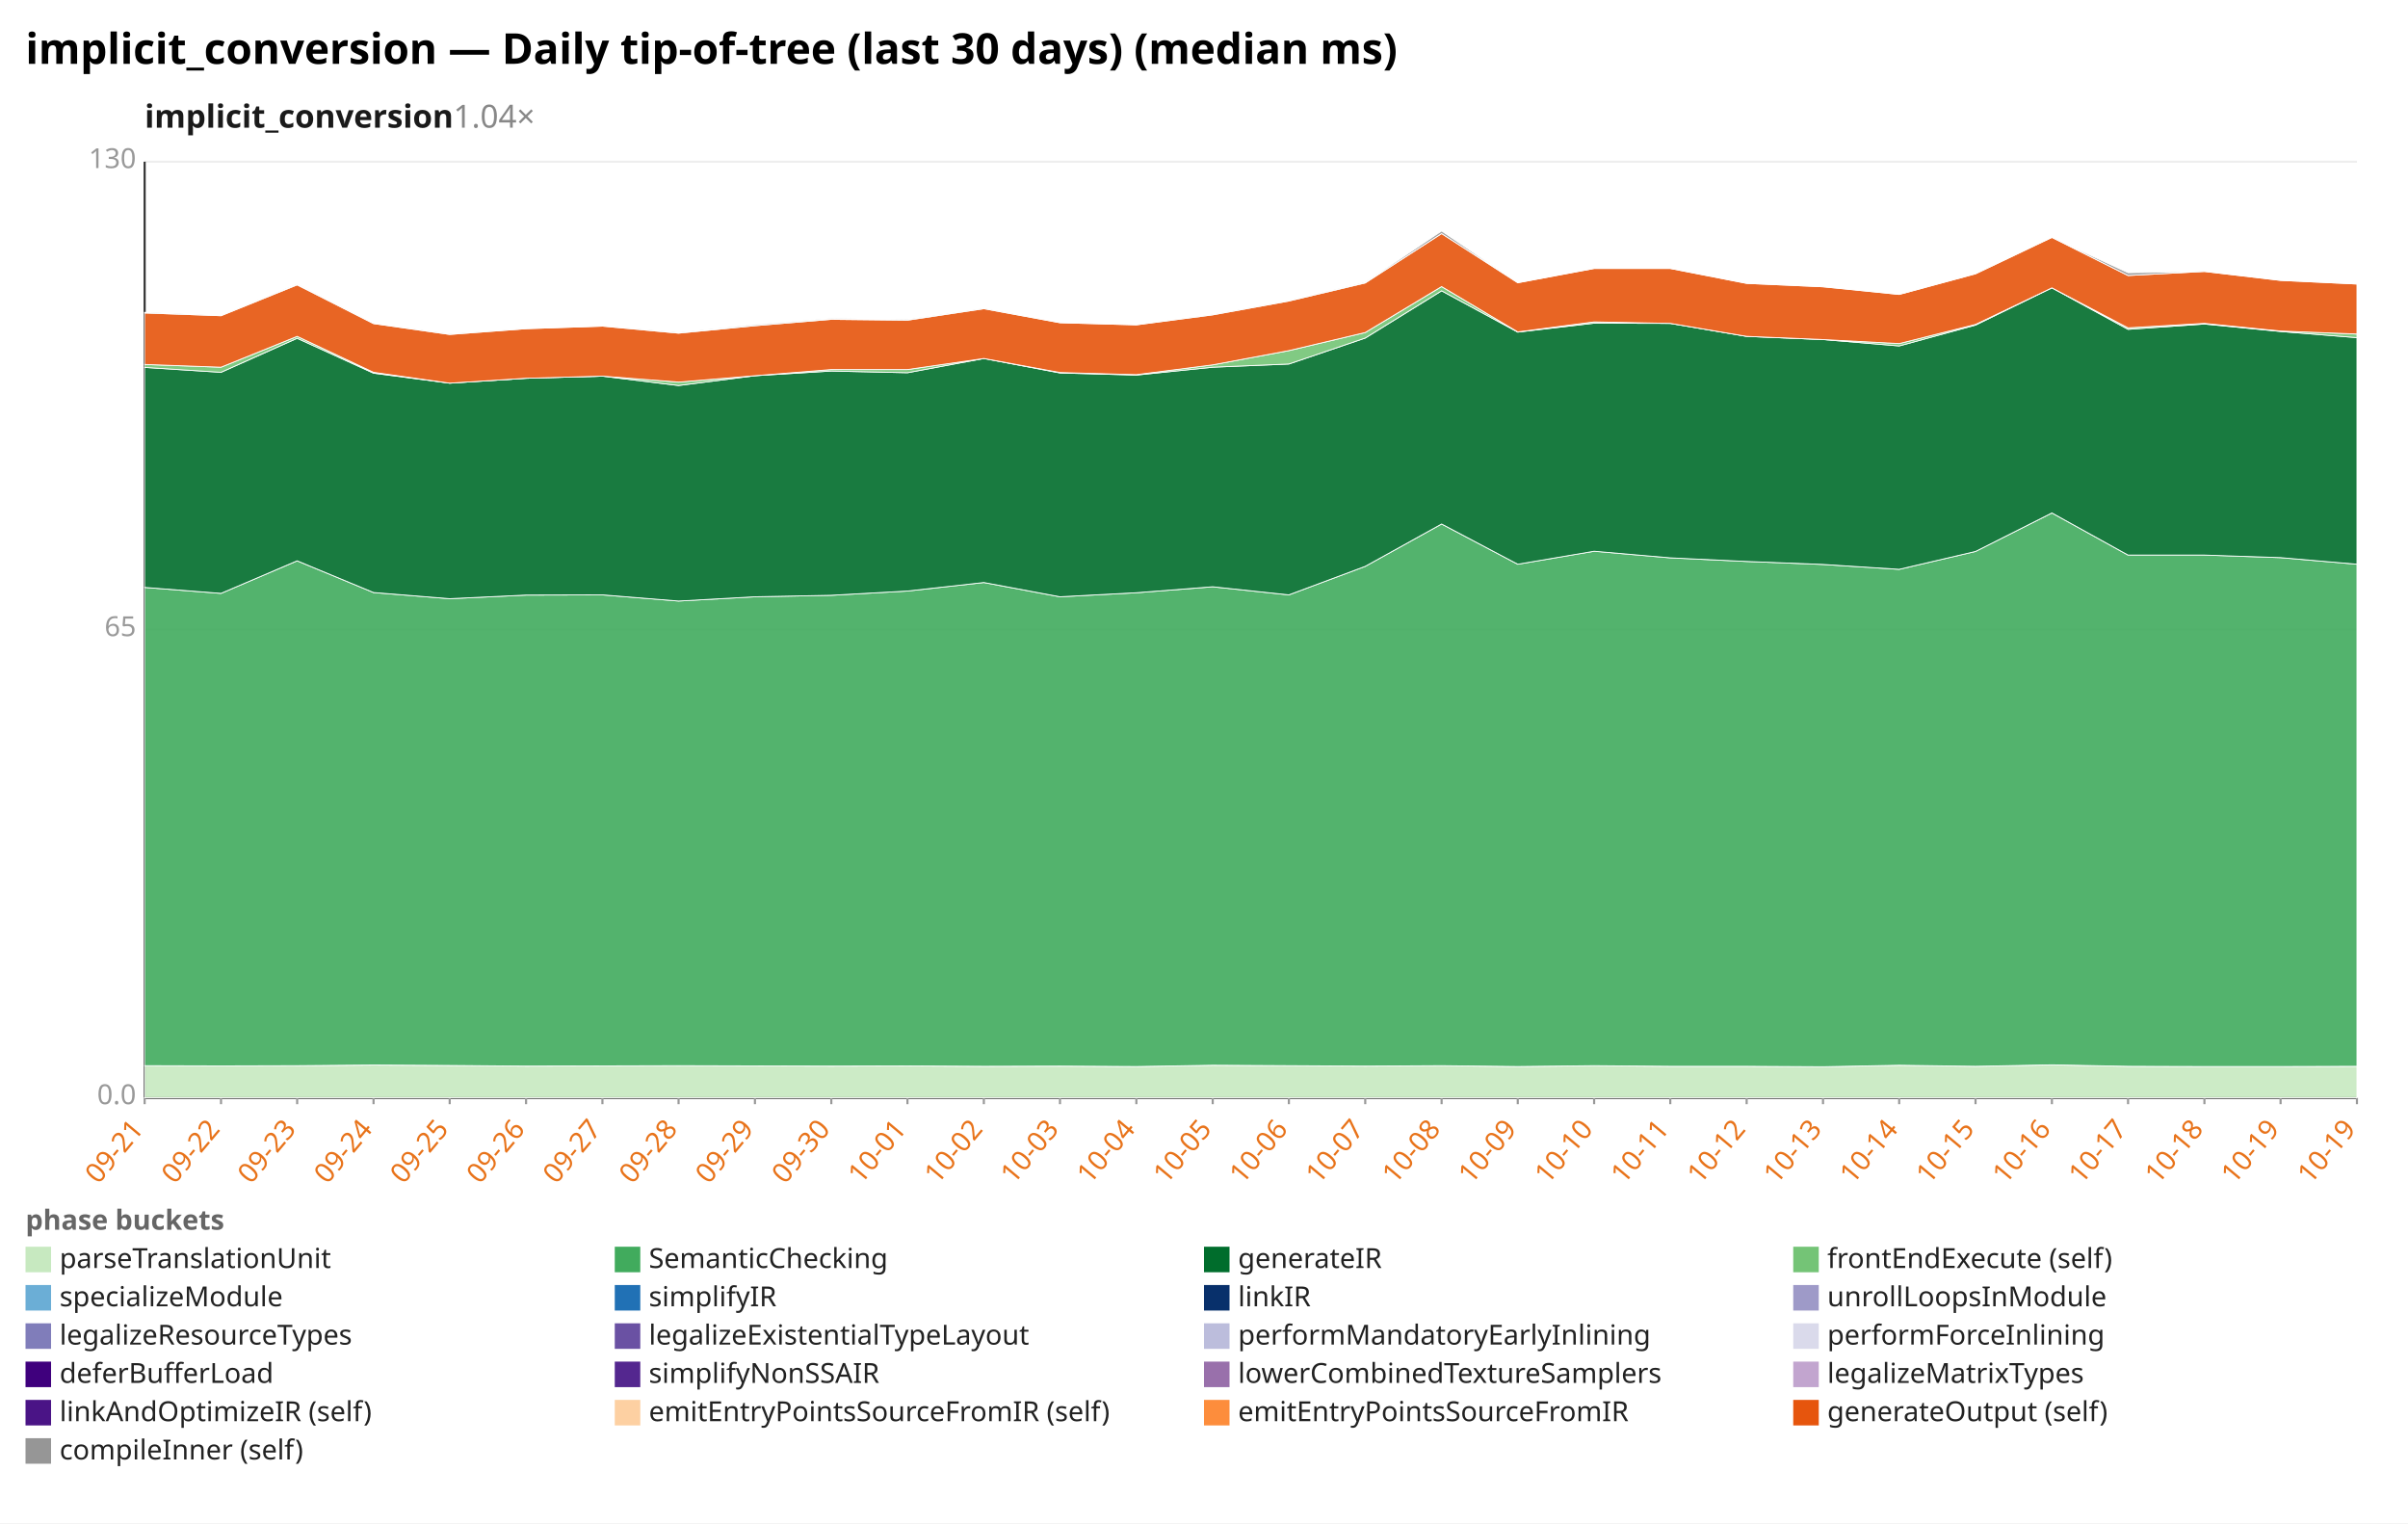
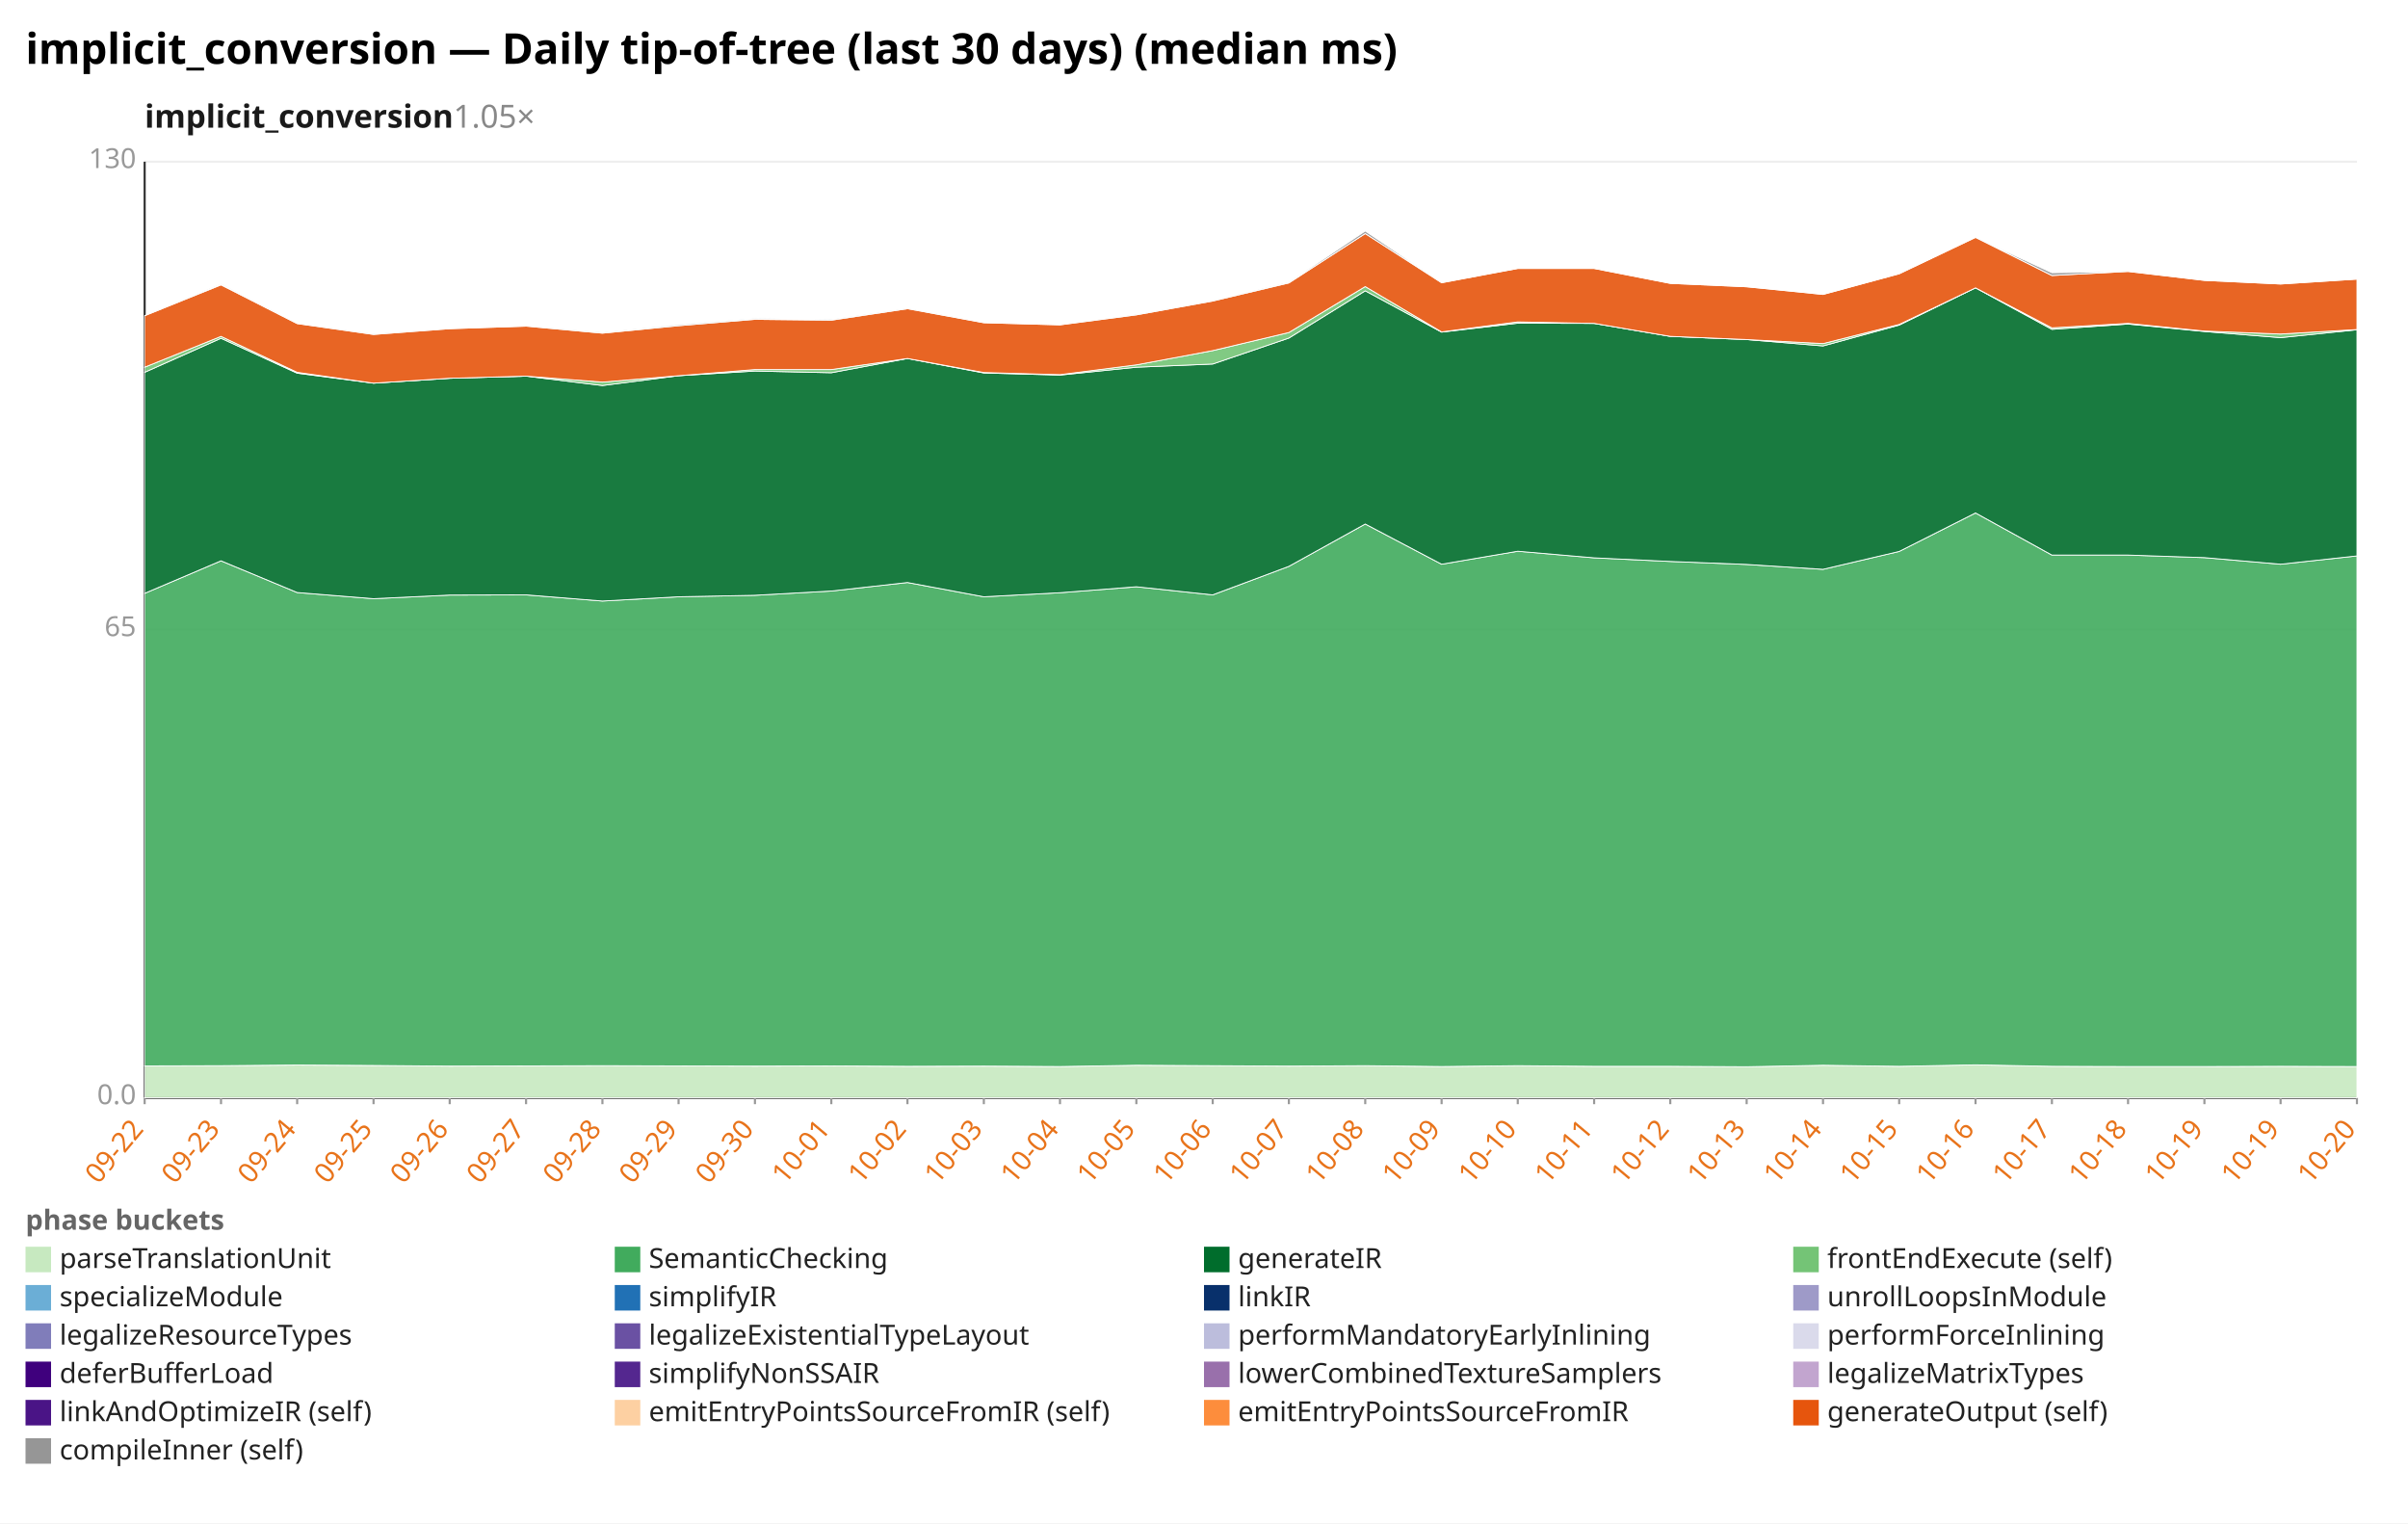
<svg xmlns="http://www.w3.org/2000/svg" width="1132" height="716" viewBox="0 0 1132 716" preserveAspectRatio="xMidYMid meet" font-family="sans-serif" font-size="13">
  <rect width="1132" height="716" fill="white" />
  <text x="12" y="30" font-size="20" font-weight="bold">implicit_conversion — Daily tip-of-tree (last 30 days) (median ms)</text>
-   <text x="68" y="60" font-size="15" font-weight="600" fill="#1a1a1a">implicit_conversion<tspan fill="#888" font-weight="400" text-decoration="none">  1.04×</tspan>
+   <text x="68" y="60" font-size="15" font-weight="600" fill="#1a1a1a">implicit_conversion<tspan fill="#888" font-weight="400" text-decoration="none">  1.05×</tspan>
  </text>
  <line x1="68.0" y1="516.0" x2="1108.0" y2="516.0" stroke="#eee" />
  <text x="64.0" y="519.0" text-anchor="end" fill="#999">0.0</text>
  <line x1="68.0" y1="296.0" x2="1108.0" y2="296.0" stroke="#eee" />
  <text x="64.0" y="299.0" text-anchor="end" fill="#999">65</text>
  <line x1="68.0" y1="76.0" x2="1108.0" y2="76.0" stroke="#eee" />
  <text x="64.0" y="79.0" text-anchor="end" fill="#999">130</text>
  <line x1="68.0" y1="76.0" x2="68.0" y2="516.0" stroke="#333" />
  <line x1="68.0" y1="516.0" x2="1108.0" y2="516.0" stroke="#333" />
  <line x1="68.0" y1="516.0" x2="68.0" y2="519.0" stroke="#999" />
-   <text x="68.0" y="531.0" text-anchor="end" fill="#e8731a" transform="rotate(-50 68.0 531.0)">09-21</text>
+   <text x="68.0" y="531.0" text-anchor="end" fill="#e8731a" transform="rotate(-50 68.0 531.0)">09-22</text>
  <line x1="103.9" y1="516.0" x2="103.9" y2="519.0" stroke="#999" />
-   <text x="103.9" y="531.0" text-anchor="end" fill="#e8731a" transform="rotate(-50 103.9 531.0)">09-22</text>
+   <text x="103.9" y="531.0" text-anchor="end" fill="#e8731a" transform="rotate(-50 103.9 531.0)">09-23</text>
  <line x1="139.7" y1="516.0" x2="139.7" y2="519.0" stroke="#999" />
-   <text x="139.7" y="531.0" text-anchor="end" fill="#e8731a" transform="rotate(-50 139.7 531.0)">09-23</text>
+   <text x="139.7" y="531.0" text-anchor="end" fill="#e8731a" transform="rotate(-50 139.7 531.0)">09-24</text>
  <line x1="175.6" y1="516.0" x2="175.6" y2="519.0" stroke="#999" />
-   <text x="175.6" y="531.0" text-anchor="end" fill="#e8731a" transform="rotate(-50 175.6 531.0)">09-24</text>
+   <text x="175.6" y="531.0" text-anchor="end" fill="#e8731a" transform="rotate(-50 175.6 531.0)">09-25</text>
  <line x1="211.4" y1="516.0" x2="211.4" y2="519.0" stroke="#999" />
-   <text x="211.4" y="531.0" text-anchor="end" fill="#e8731a" transform="rotate(-50 211.4 531.0)">09-25</text>
+   <text x="211.4" y="531.0" text-anchor="end" fill="#e8731a" transform="rotate(-50 211.4 531.0)">09-26</text>
  <line x1="247.3" y1="516.0" x2="247.3" y2="519.0" stroke="#999" />
-   <text x="247.3" y="531.0" text-anchor="end" fill="#e8731a" transform="rotate(-50 247.3 531.0)">09-26</text>
+   <text x="247.3" y="531.0" text-anchor="end" fill="#e8731a" transform="rotate(-50 247.3 531.0)">09-27</text>
  <line x1="283.2" y1="516.0" x2="283.2" y2="519.0" stroke="#999" />
-   <text x="283.2" y="531.0" text-anchor="end" fill="#e8731a" transform="rotate(-50 283.2 531.0)">09-27</text>
+   <text x="283.2" y="531.0" text-anchor="end" fill="#e8731a" transform="rotate(-50 283.2 531.0)">09-28</text>
  <line x1="319.0" y1="516.0" x2="319.0" y2="519.0" stroke="#999" />
-   <text x="319.0" y="531.0" text-anchor="end" fill="#e8731a" transform="rotate(-50 319.0 531.0)">09-28</text>
+   <text x="319.0" y="531.0" text-anchor="end" fill="#e8731a" transform="rotate(-50 319.0 531.0)">09-29</text>
  <line x1="354.9" y1="516.0" x2="354.9" y2="519.0" stroke="#999" />
-   <text x="354.9" y="531.0" text-anchor="end" fill="#e8731a" transform="rotate(-50 354.9 531.0)">09-29</text>
+   <text x="354.9" y="531.0" text-anchor="end" fill="#e8731a" transform="rotate(-50 354.9 531.0)">09-30</text>
  <line x1="390.8" y1="516.0" x2="390.8" y2="519.0" stroke="#999" />
-   <text x="390.8" y="531.0" text-anchor="end" fill="#e8731a" transform="rotate(-50 390.8 531.0)">09-30</text>
+   <text x="390.8" y="531.0" text-anchor="end" fill="#e8731a" transform="rotate(-50 390.8 531.0)">10-01</text>
  <line x1="426.6" y1="516.0" x2="426.6" y2="519.0" stroke="#999" />
-   <text x="426.6" y="531.0" text-anchor="end" fill="#e8731a" transform="rotate(-50 426.6 531.0)">10-01</text>
+   <text x="426.6" y="531.0" text-anchor="end" fill="#e8731a" transform="rotate(-50 426.6 531.0)">10-02</text>
  <line x1="462.5" y1="516.0" x2="462.5" y2="519.0" stroke="#999" />
-   <text x="462.5" y="531.0" text-anchor="end" fill="#e8731a" transform="rotate(-50 462.5 531.0)">10-02</text>
+   <text x="462.5" y="531.0" text-anchor="end" fill="#e8731a" transform="rotate(-50 462.5 531.0)">10-03</text>
  <line x1="498.3" y1="516.0" x2="498.3" y2="519.0" stroke="#999" />
-   <text x="498.3" y="531.0" text-anchor="end" fill="#e8731a" transform="rotate(-50 498.3 531.0)">10-03</text>
+   <text x="498.3" y="531.0" text-anchor="end" fill="#e8731a" transform="rotate(-50 498.3 531.0)">10-04</text>
  <line x1="534.2" y1="516.0" x2="534.2" y2="519.0" stroke="#999" />
-   <text x="534.2" y="531.0" text-anchor="end" fill="#e8731a" transform="rotate(-50 534.2 531.0)">10-04</text>
+   <text x="534.2" y="531.0" text-anchor="end" fill="#e8731a" transform="rotate(-50 534.2 531.0)">10-05</text>
  <line x1="570.1" y1="516.0" x2="570.1" y2="519.0" stroke="#999" />
-   <text x="570.1" y="531.0" text-anchor="end" fill="#e8731a" transform="rotate(-50 570.1 531.0)">10-05</text>
+   <text x="570.1" y="531.0" text-anchor="end" fill="#e8731a" transform="rotate(-50 570.1 531.0)">10-06</text>
  <line x1="605.9" y1="516.0" x2="605.9" y2="519.0" stroke="#999" />
-   <text x="605.9" y="531.0" text-anchor="end" fill="#e8731a" transform="rotate(-50 605.9 531.0)">10-06</text>
+   <text x="605.9" y="531.0" text-anchor="end" fill="#e8731a" transform="rotate(-50 605.9 531.0)">10-07</text>
  <line x1="641.8" y1="516.0" x2="641.8" y2="519.0" stroke="#999" />
-   <text x="641.8" y="531.0" text-anchor="end" fill="#e8731a" transform="rotate(-50 641.8 531.0)">10-07</text>
+   <text x="641.8" y="531.0" text-anchor="end" fill="#e8731a" transform="rotate(-50 641.8 531.0)">10-08</text>
  <line x1="677.7" y1="516.0" x2="677.7" y2="519.0" stroke="#999" />
-   <text x="677.7" y="531.0" text-anchor="end" fill="#e8731a" transform="rotate(-50 677.7 531.0)">10-08</text>
+   <text x="677.7" y="531.0" text-anchor="end" fill="#e8731a" transform="rotate(-50 677.7 531.0)">10-09</text>
  <line x1="713.5" y1="516.0" x2="713.5" y2="519.0" stroke="#999" />
-   <text x="713.5" y="531.0" text-anchor="end" fill="#e8731a" transform="rotate(-50 713.5 531.0)">10-09</text>
+   <text x="713.5" y="531.0" text-anchor="end" fill="#e8731a" transform="rotate(-50 713.5 531.0)">10-10</text>
  <line x1="749.4" y1="516.0" x2="749.4" y2="519.0" stroke="#999" />
-   <text x="749.4" y="531.0" text-anchor="end" fill="#e8731a" transform="rotate(-50 749.4 531.0)">10-10</text>
+   <text x="749.4" y="531.0" text-anchor="end" fill="#e8731a" transform="rotate(-50 749.4 531.0)">10-11</text>
  <line x1="785.2" y1="516.0" x2="785.2" y2="519.0" stroke="#999" />
-   <text x="785.2" y="531.0" text-anchor="end" fill="#e8731a" transform="rotate(-50 785.2 531.0)">10-11</text>
+   <text x="785.2" y="531.0" text-anchor="end" fill="#e8731a" transform="rotate(-50 785.2 531.0)">10-12</text>
  <line x1="821.1" y1="516.0" x2="821.1" y2="519.0" stroke="#999" />
-   <text x="821.1" y="531.0" text-anchor="end" fill="#e8731a" transform="rotate(-50 821.1 531.0)">10-12</text>
+   <text x="821.1" y="531.0" text-anchor="end" fill="#e8731a" transform="rotate(-50 821.1 531.0)">10-13</text>
  <line x1="857.0" y1="516.0" x2="857.0" y2="519.0" stroke="#999" />
-   <text x="857.0" y="531.0" text-anchor="end" fill="#e8731a" transform="rotate(-50 857.0 531.0)">10-13</text>
+   <text x="857.0" y="531.0" text-anchor="end" fill="#e8731a" transform="rotate(-50 857.0 531.0)">10-14</text>
  <line x1="892.8" y1="516.0" x2="892.8" y2="519.0" stroke="#999" />
-   <text x="892.8" y="531.0" text-anchor="end" fill="#e8731a" transform="rotate(-50 892.8 531.0)">10-14</text>
+   <text x="892.8" y="531.0" text-anchor="end" fill="#e8731a" transform="rotate(-50 892.8 531.0)">10-15</text>
  <line x1="928.7" y1="516.0" x2="928.7" y2="519.0" stroke="#999" />
-   <text x="928.7" y="531.0" text-anchor="end" fill="#e8731a" transform="rotate(-50 928.7 531.0)">10-15</text>
+   <text x="928.7" y="531.0" text-anchor="end" fill="#e8731a" transform="rotate(-50 928.7 531.0)">10-16</text>
  <line x1="964.6" y1="516.0" x2="964.6" y2="519.0" stroke="#999" />
-   <text x="964.6" y="531.0" text-anchor="end" fill="#e8731a" transform="rotate(-50 964.6 531.0)">10-16</text>
+   <text x="964.6" y="531.0" text-anchor="end" fill="#e8731a" transform="rotate(-50 964.6 531.0)">10-17</text>
  <line x1="1000.4" y1="516.0" x2="1000.4" y2="519.0" stroke="#999" />
-   <text x="1000.4" y="531.0" text-anchor="end" fill="#e8731a" transform="rotate(-50 1000.4 531.0)">10-17</text>
+   <text x="1000.4" y="531.0" text-anchor="end" fill="#e8731a" transform="rotate(-50 1000.4 531.0)">10-18</text>
  <line x1="1036.3" y1="516.0" x2="1036.3" y2="519.0" stroke="#999" />
-   <text x="1036.3" y="531.0" text-anchor="end" fill="#e8731a" transform="rotate(-50 1036.3 531.0)">10-18</text>
+   <text x="1036.3" y="531.0" text-anchor="end" fill="#e8731a" transform="rotate(-50 1036.3 531.0)">10-19</text>
  <line x1="1072.1" y1="516.0" x2="1072.1" y2="519.0" stroke="#999" />
  <text x="1072.1" y="531.0" text-anchor="end" fill="#e8731a" transform="rotate(-50 1072.1 531.0)">10-19</text>
  <line x1="1108.0" y1="516.0" x2="1108.0" y2="519.0" stroke="#999" />
-   <text x="1108.0" y="531.0" text-anchor="end" fill="#e8731a" transform="rotate(-50 1108.0 531.0)">10-19</text>
-   <polygon points="68.0,500.9 103.9,501.0 139.7,500.9 175.6,500.6 211.4,500.8 247.3,501.1 283.2,501.0 319.0,500.9 354.9,501.0 390.8,501.1 426.6,501.0 462.5,501.2 498.3,501.1 534.2,501.3 570.1,500.7 605.9,500.9 641.8,501.1 677.7,500.9 713.5,501.3 749.4,500.9 785.2,501.2 821.1,501.2 857.0,501.4 892.8,500.7 928.7,501.2 964.6,500.5 1000.4,501.2 1036.3,501.3 1072.1,501.3 1108.0,501.2 1108.0,516.0 1072.1,516.0 1036.3,516.0 1000.4,516.0 964.6,516.0 928.7,516.0 892.8,516.0 857.0,516.0 821.1,516.0 785.2,516.0 749.4,516.0 713.5,516.0 677.7,516.0 641.8,516.0 605.9,516.0 570.1,516.0 534.2,516.0 498.3,516.0 462.5,516.0 426.6,516.0 390.8,516.0 354.9,516.0 319.0,516.0 283.2,516.0 247.3,516.0 211.4,516.0 175.6,516.0 139.7,516.0 103.9,516.0 68.0,516.0" fill="#c7e9c0" fill-opacity="0.9" stroke="#fff" stroke-width="0.4" />
-   <polygon points="68.0,276.1 103.9,278.9 139.7,263.6 175.6,278.5 211.4,281.4 247.3,279.7 283.2,279.6 319.0,282.5 354.9,280.5 390.8,279.8 426.6,277.8 462.5,273.8 498.3,280.5 534.2,278.6 570.1,275.8 605.9,279.6 641.8,266.2 677.7,246.3 713.5,265.2 749.4,259.1 785.2,262.2 821.1,263.9 857.0,265.3 892.8,267.6 928.7,259.2 964.6,241.1 1000.4,260.9 1036.3,260.9 1072.1,262.1 1108.0,265.2 1108.0,501.2 1072.1,501.3 1036.3,501.3 1000.4,501.2 964.6,500.5 928.7,501.2 892.8,500.7 857.0,501.4 821.1,501.2 785.2,501.2 749.4,500.9 713.5,501.3 677.7,500.9 641.8,501.1 605.9,500.9 570.1,500.7 534.2,501.3 498.3,501.1 462.5,501.2 426.6,501.0 390.8,501.1 354.9,501.0 319.0,500.9 283.2,501.0 247.3,501.1 211.4,500.8 175.6,500.6 139.7,500.9 103.9,501.0 68.0,500.9" fill="#41ab5d" fill-opacity="0.9" stroke="#fff" stroke-width="0.4" />
-   <polygon points="68.0,172.7 103.9,175.0 139.7,159.0 175.6,175.4 211.4,180.1 247.3,177.8 283.2,176.8 319.0,181.2 354.9,176.6 390.8,174.4 426.6,175.2 462.5,168.5 498.3,175.3 534.2,176.3 570.1,172.6 605.9,171.1 641.8,158.9 677.7,136.7 713.5,156.1 749.4,151.9 785.2,152.0 821.1,158.1 857.0,159.6 892.8,162.6 928.7,152.8 964.6,135.3 1000.4,154.8 1036.3,152.3 1072.1,155.8 1108.0,158.7 1108.0,265.2 1072.1,262.1 1036.3,260.9 1000.4,260.9 964.6,241.1 928.7,259.2 892.8,267.6 857.0,265.3 821.1,263.9 785.2,262.2 749.4,259.1 713.5,265.2 677.7,246.3 641.8,266.2 605.9,279.6 570.1,275.8 534.2,278.6 498.3,280.5 462.5,273.8 426.6,277.8 390.8,279.8 354.9,280.5 319.0,282.5 283.2,279.6 247.3,279.7 211.4,281.4 175.6,278.5 139.7,263.6 103.9,278.9 68.0,276.1" fill="#006d2c" fill-opacity="0.9" stroke="#fff" stroke-width="0.4" />
-   <polygon points="68.0,171.3 103.9,172.6 139.7,158.1 175.6,175.0 211.4,180.1 247.3,177.8 283.2,176.8 319.0,179.6 354.9,176.6 390.8,173.7 426.6,173.7 462.5,168.5 498.3,175.1 534.2,176.1 570.1,171.5 605.9,164.8 641.8,156.3 677.7,134.7 713.5,156.0 749.4,151.3 785.2,152.0 821.1,158.1 857.0,159.6 892.8,161.5 928.7,152.5 964.6,135.3 1000.4,154.1 1036.3,152.0 1072.1,155.6 1108.0,157.0 1108.0,158.7 1072.1,155.8 1036.3,152.3 1000.4,154.8 964.6,135.3 928.7,152.8 892.8,162.6 857.0,159.6 821.1,158.1 785.2,152.0 749.4,151.9 713.5,156.1 677.7,136.7 641.8,158.9 605.9,171.1 570.1,172.6 534.2,176.3 498.3,175.3 462.5,168.5 426.6,175.2 390.8,174.4 354.9,176.6 319.0,181.2 283.2,176.8 247.3,177.8 211.4,180.1 175.6,175.4 139.7,159.0 103.9,175.0 68.0,172.7" fill="#74c476" fill-opacity="0.9" stroke="#fff" stroke-width="0.4" />
-   <polygon points="68.0,147.1 103.9,148.4 139.7,133.9 175.6,152.1 211.4,157.2 247.3,154.5 283.2,153.3 319.0,156.6 354.9,153.1 390.8,150.1 426.6,150.5 462.5,145.1 498.3,151.7 534.2,152.7 570.1,148.0 605.9,141.5 641.8,133.0 677.7,109.8 713.5,132.9 749.4,126.2 785.2,126.2 821.1,133.2 857.0,134.8 892.8,138.4 928.7,128.7 964.6,111.6 1000.4,129.5 1036.3,127.6 1072.1,131.8 1108.0,133.5 1108.0,157.0 1072.1,155.6 1036.3,152.0 1000.4,154.1 964.6,135.3 928.7,152.5 892.8,161.5 857.0,159.6 821.1,158.1 785.2,152.0 749.4,151.3 713.5,156.0 677.7,134.7 641.8,156.3 605.9,164.8 570.1,171.5 534.2,176.1 498.3,175.1 462.5,168.5 426.6,173.7 390.8,173.7 354.9,176.6 319.0,179.6 283.2,176.8 247.3,177.8 211.4,180.1 175.6,175.0 139.7,158.1 103.9,172.6 68.0,171.3" fill="#e6550d" fill-opacity="0.9" stroke="#fff" stroke-width="0.4" />
-   <polygon points="68.0,146.8 103.9,148.4 139.7,133.5 175.6,152.1 211.4,157.0 247.3,154.5 283.2,153.3 319.0,156.3 354.9,152.6 390.8,149.7 426.6,150.2 462.5,145.0 498.3,151.7 534.2,152.7 570.1,147.9 605.9,141.4 641.8,132.7 677.7,108.6 713.5,132.9 749.4,126.2 785.2,126.2 821.1,133.2 857.0,134.8 892.8,138.4 928.7,128.7 964.6,111.6 1000.4,128.2 1036.3,127.6 1072.1,131.8 1108.0,133.5 1108.0,133.5 1072.1,131.8 1036.3,127.6 1000.4,129.5 964.6,111.6 928.7,128.7 892.8,138.4 857.0,134.8 821.1,133.2 785.2,126.2 749.4,126.2 713.5,132.9 677.7,109.8 641.8,133.0 605.9,141.5 570.1,148.0 534.2,152.7 498.3,151.7 462.5,145.1 426.6,150.5 390.8,150.1 354.9,153.1 319.0,156.6 283.2,153.3 247.3,154.5 211.4,157.2 175.6,152.1 139.7,133.9 103.9,148.4 68.0,147.1" fill="#969696" fill-opacity="0.9" stroke="#fff" stroke-width="0.4" />
+   <text x="1108.0" y="531.0" text-anchor="end" fill="#e8731a" transform="rotate(-50 1108.0 531.0)">10-20</text>
+   <polygon points="68.0,501.0 103.9,500.9 139.7,500.6 175.6,500.8 211.4,501.1 247.3,501.0 283.2,500.9 319.0,501.0 354.9,501.1 390.8,501.0 426.6,501.2 462.5,501.1 498.3,501.3 534.2,500.7 570.1,500.9 605.9,501.1 641.8,500.9 677.7,501.3 713.5,500.9 749.4,501.2 785.2,501.2 821.1,501.4 857.0,500.7 892.8,501.2 928.7,500.5 964.6,501.2 1000.4,501.3 1036.3,501.3 1072.1,501.2 1108.0,501.3 1108.0,516.0 1072.1,516.0 1036.3,516.0 1000.4,516.0 964.6,516.0 928.7,516.0 892.8,516.0 857.0,516.0 821.1,516.0 785.2,516.0 749.4,516.0 713.5,516.0 677.7,516.0 641.8,516.0 605.9,516.0 570.1,516.0 534.2,516.0 498.3,516.0 462.5,516.0 426.6,516.0 390.8,516.0 354.9,516.0 319.0,516.0 283.2,516.0 247.3,516.0 211.4,516.0 175.6,516.0 139.7,516.0 103.9,516.0 68.0,516.0" fill="#c7e9c0" fill-opacity="0.9" stroke="#fff" stroke-width="0.4" />
+   <polygon points="68.0,278.9 103.9,263.6 139.7,278.5 175.6,281.4 211.4,279.7 247.3,279.6 283.2,282.5 319.0,280.5 354.9,279.8 390.8,277.8 426.6,273.8 462.5,280.5 498.3,278.6 534.2,275.8 570.1,279.6 605.9,266.2 641.8,246.3 677.7,265.2 713.5,259.1 749.4,262.2 785.2,263.9 821.1,265.3 857.0,267.6 892.8,259.2 928.7,241.1 964.6,260.9 1000.4,260.9 1036.3,262.1 1072.1,265.2 1108.0,261.3 1108.0,501.3 1072.1,501.2 1036.3,501.3 1000.4,501.3 964.6,501.2 928.7,500.5 892.8,501.2 857.0,500.7 821.1,501.4 785.2,501.2 749.4,501.2 713.5,500.9 677.7,501.3 641.8,500.9 605.9,501.1 570.1,500.9 534.2,500.7 498.3,501.3 462.5,501.1 426.6,501.2 390.8,501.0 354.9,501.1 319.0,501.0 283.2,500.9 247.3,501.0 211.4,501.1 175.6,500.8 139.7,500.6 103.9,500.9 68.0,501.0" fill="#41ab5d" fill-opacity="0.9" stroke="#fff" stroke-width="0.4" />
+   <polygon points="68.0,175.0 103.9,159.0 139.7,175.4 175.6,180.1 211.4,177.8 247.3,176.8 283.2,181.2 319.0,176.6 354.9,174.4 390.8,175.2 426.6,168.5 462.5,175.3 498.3,176.3 534.2,172.6 570.1,171.1 605.9,158.9 641.8,136.7 677.7,156.1 713.5,151.9 749.4,152.0 785.2,158.1 821.1,159.6 857.0,162.6 892.8,152.8 928.7,135.3 964.6,154.8 1000.4,152.3 1036.3,155.8 1072.1,158.7 1108.0,155.0 1108.0,261.3 1072.1,265.2 1036.3,262.1 1000.4,260.9 964.6,260.9 928.7,241.1 892.8,259.2 857.0,267.6 821.1,265.3 785.2,263.9 749.4,262.2 713.5,259.1 677.7,265.2 641.8,246.3 605.9,266.2 570.1,279.6 534.2,275.8 498.3,278.6 462.5,280.5 426.6,273.8 390.8,277.8 354.9,279.8 319.0,280.5 283.2,282.5 247.3,279.6 211.4,279.7 175.6,281.4 139.7,278.5 103.9,263.6 68.0,278.9" fill="#006d2c" fill-opacity="0.9" stroke="#fff" stroke-width="0.4" />
+   <polygon points="68.0,172.6 103.9,158.1 139.7,175.0 175.6,180.1 211.4,177.8 247.3,176.8 283.2,179.6 319.0,176.6 354.9,173.7 390.8,173.7 426.6,168.5 462.5,175.1 498.3,176.1 534.2,171.5 570.1,164.8 605.9,156.3 641.8,134.7 677.7,156.0 713.5,151.3 749.4,152.0 785.2,158.1 821.1,159.6 857.0,161.5 892.8,152.5 928.7,135.3 964.6,154.1 1000.4,152.0 1036.3,155.6 1072.1,157.0 1108.0,154.9 1108.0,155.0 1072.1,158.7 1036.3,155.8 1000.4,152.3 964.6,154.8 928.7,135.3 892.8,152.8 857.0,162.6 821.1,159.6 785.2,158.1 749.4,152.0 713.5,151.9 677.7,156.1 641.8,136.7 605.9,158.9 570.1,171.1 534.2,172.6 498.3,176.3 462.5,175.3 426.6,168.5 390.8,175.2 354.9,174.4 319.0,176.6 283.2,181.2 247.3,176.8 211.4,177.8 175.6,180.1 139.7,175.4 103.9,159.0 68.0,175.0" fill="#74c476" fill-opacity="0.9" stroke="#fff" stroke-width="0.4" />
+   <polygon points="68.0,148.4 103.9,133.9 139.7,152.1 175.6,157.2 211.4,154.5 247.3,153.3 283.2,156.6 319.0,153.1 354.9,150.1 390.8,150.5 426.6,145.1 462.5,151.7 498.3,152.7 534.2,148.0 570.1,141.5 605.9,133.0 641.8,109.8 677.7,132.9 713.5,126.2 749.4,126.2 785.2,133.2 821.1,134.8 857.0,138.4 892.8,128.7 928.7,111.6 964.6,129.5 1000.4,127.6 1036.3,131.8 1072.1,133.5 1108.0,131.2 1108.0,154.9 1072.1,157.0 1036.3,155.6 1000.4,152.0 964.6,154.1 928.7,135.3 892.8,152.5 857.0,161.5 821.1,159.6 785.2,158.1 749.4,152.0 713.5,151.3 677.7,156.0 641.8,134.7 605.9,156.3 570.1,164.8 534.2,171.5 498.3,176.1 462.5,175.1 426.6,168.5 390.8,173.7 354.9,173.7 319.0,176.6 283.2,179.6 247.3,176.8 211.4,177.8 175.6,180.1 139.7,175.0 103.9,158.1 68.0,172.6" fill="#e6550d" fill-opacity="0.9" stroke="#fff" stroke-width="0.4" />
+   <polygon points="68.0,148.4 103.9,133.5 139.7,152.1 175.6,157.0 211.4,154.5 247.3,153.3 283.2,156.3 319.0,152.6 354.9,149.7 390.8,150.2 426.6,145.0 462.5,151.7 498.3,152.7 534.2,147.9 570.1,141.4 605.9,132.7 641.8,108.6 677.7,132.9 713.5,126.2 749.4,126.2 785.2,133.2 821.1,134.8 857.0,138.4 892.8,128.7 928.7,111.6 964.6,128.2 1000.4,127.6 1036.3,131.8 1072.1,133.5 1108.0,131.2 1108.0,131.2 1072.1,133.5 1036.3,131.8 1000.4,127.6 964.6,129.5 928.7,111.6 892.8,128.7 857.0,138.4 821.1,134.8 785.2,133.2 749.4,126.2 713.5,126.2 677.7,132.9 641.8,109.8 605.9,133.0 570.1,141.5 534.2,148.0 498.3,152.7 462.5,151.7 426.6,145.1 390.8,150.5 354.9,150.1 319.0,153.1 283.2,156.6 247.3,153.3 211.4,154.5 175.6,157.2 139.7,152.1 103.9,133.9 68.0,148.4" fill="#969696" fill-opacity="0.9" stroke="#fff" stroke-width="0.4" />
  <text x="12" y="578" fill="#666" font-weight="600">phase buckets</text>
  <rect x="12" y="586" width="12" height="12" fill="#c7e9c0" />
  <text x="28" y="596" fill="#222">parseTranslationUnit</text>
  <rect x="289" y="586" width="12" height="12" fill="#41ab5d" />
  <text x="305" y="596" fill="#222">SemanticChecking</text>
  <rect x="566" y="586" width="12" height="12" fill="#006d2c" />
  <text x="582" y="596" fill="#222">generateIR</text>
  <rect x="843" y="586" width="12" height="12" fill="#74c476" />
  <text x="859" y="596" fill="#222">frontEndExecute (self)</text>
  <rect x="12" y="604" width="12" height="12" fill="#6baed6" />
  <text x="28" y="614" fill="#222">specializeModule</text>
  <rect x="289" y="604" width="12" height="12" fill="#2171b5" />
  <text x="305" y="614" fill="#222">simplifyIR</text>
  <rect x="566" y="604" width="12" height="12" fill="#08306b" />
  <text x="582" y="614" fill="#222">linkIR</text>
  <rect x="843" y="604" width="12" height="12" fill="#9e9ac8" />
  <text x="859" y="614" fill="#222">unrollLoopsInModule</text>
  <rect x="12" y="622" width="12" height="12" fill="#807dba" />
  <text x="28" y="632" fill="#222">legalizeResourceTypes</text>
  <rect x="289" y="622" width="12" height="12" fill="#6a51a3" />
  <text x="305" y="632" fill="#222">legalizeExistentialTypeLayout</text>
  <rect x="566" y="622" width="12" height="12" fill="#bcbddc" />
  <text x="582" y="632" fill="#222">performMandatoryEarlyInlining</text>
  <rect x="843" y="622" width="12" height="12" fill="#dadaeb" />
  <text x="859" y="632" fill="#222">performForceInlining</text>
  <rect x="12" y="640" width="12" height="12" fill="#3f007d" />
  <text x="28" y="650" fill="#222">deferBufferLoad</text>
  <rect x="289" y="640" width="12" height="12" fill="#54278f" />
  <text x="305" y="650" fill="#222">simplifyNonSSAIR</text>
  <rect x="566" y="640" width="12" height="12" fill="#9970ab" />
  <text x="582" y="650" fill="#222">lowerCombinedTextureSamplers</text>
  <rect x="843" y="640" width="12" height="12" fill="#c2a5cf" />
  <text x="859" y="650" fill="#222">legalizeMatrixTypes</text>
  <rect x="12" y="658" width="12" height="12" fill="#4a1486" />
  <text x="28" y="668" fill="#222">linkAndOptimizeIR (self)</text>
  <rect x="289" y="658" width="12" height="12" fill="#fdd0a2" />
  <text x="305" y="668" fill="#222">emitEntryPointsSourceFromIR (self)</text>
  <rect x="566" y="658" width="12" height="12" fill="#fd8d3c" />
  <text x="582" y="668" fill="#222">emitEntryPointsSourceFromIR</text>
  <rect x="843" y="658" width="12" height="12" fill="#e6550d" />
  <text x="859" y="668" fill="#222">generateOutput (self)</text>
  <rect x="12" y="676" width="12" height="12" fill="#969696" />
  <text x="28" y="686" fill="#222">compileInner (self)</text>
</svg>
